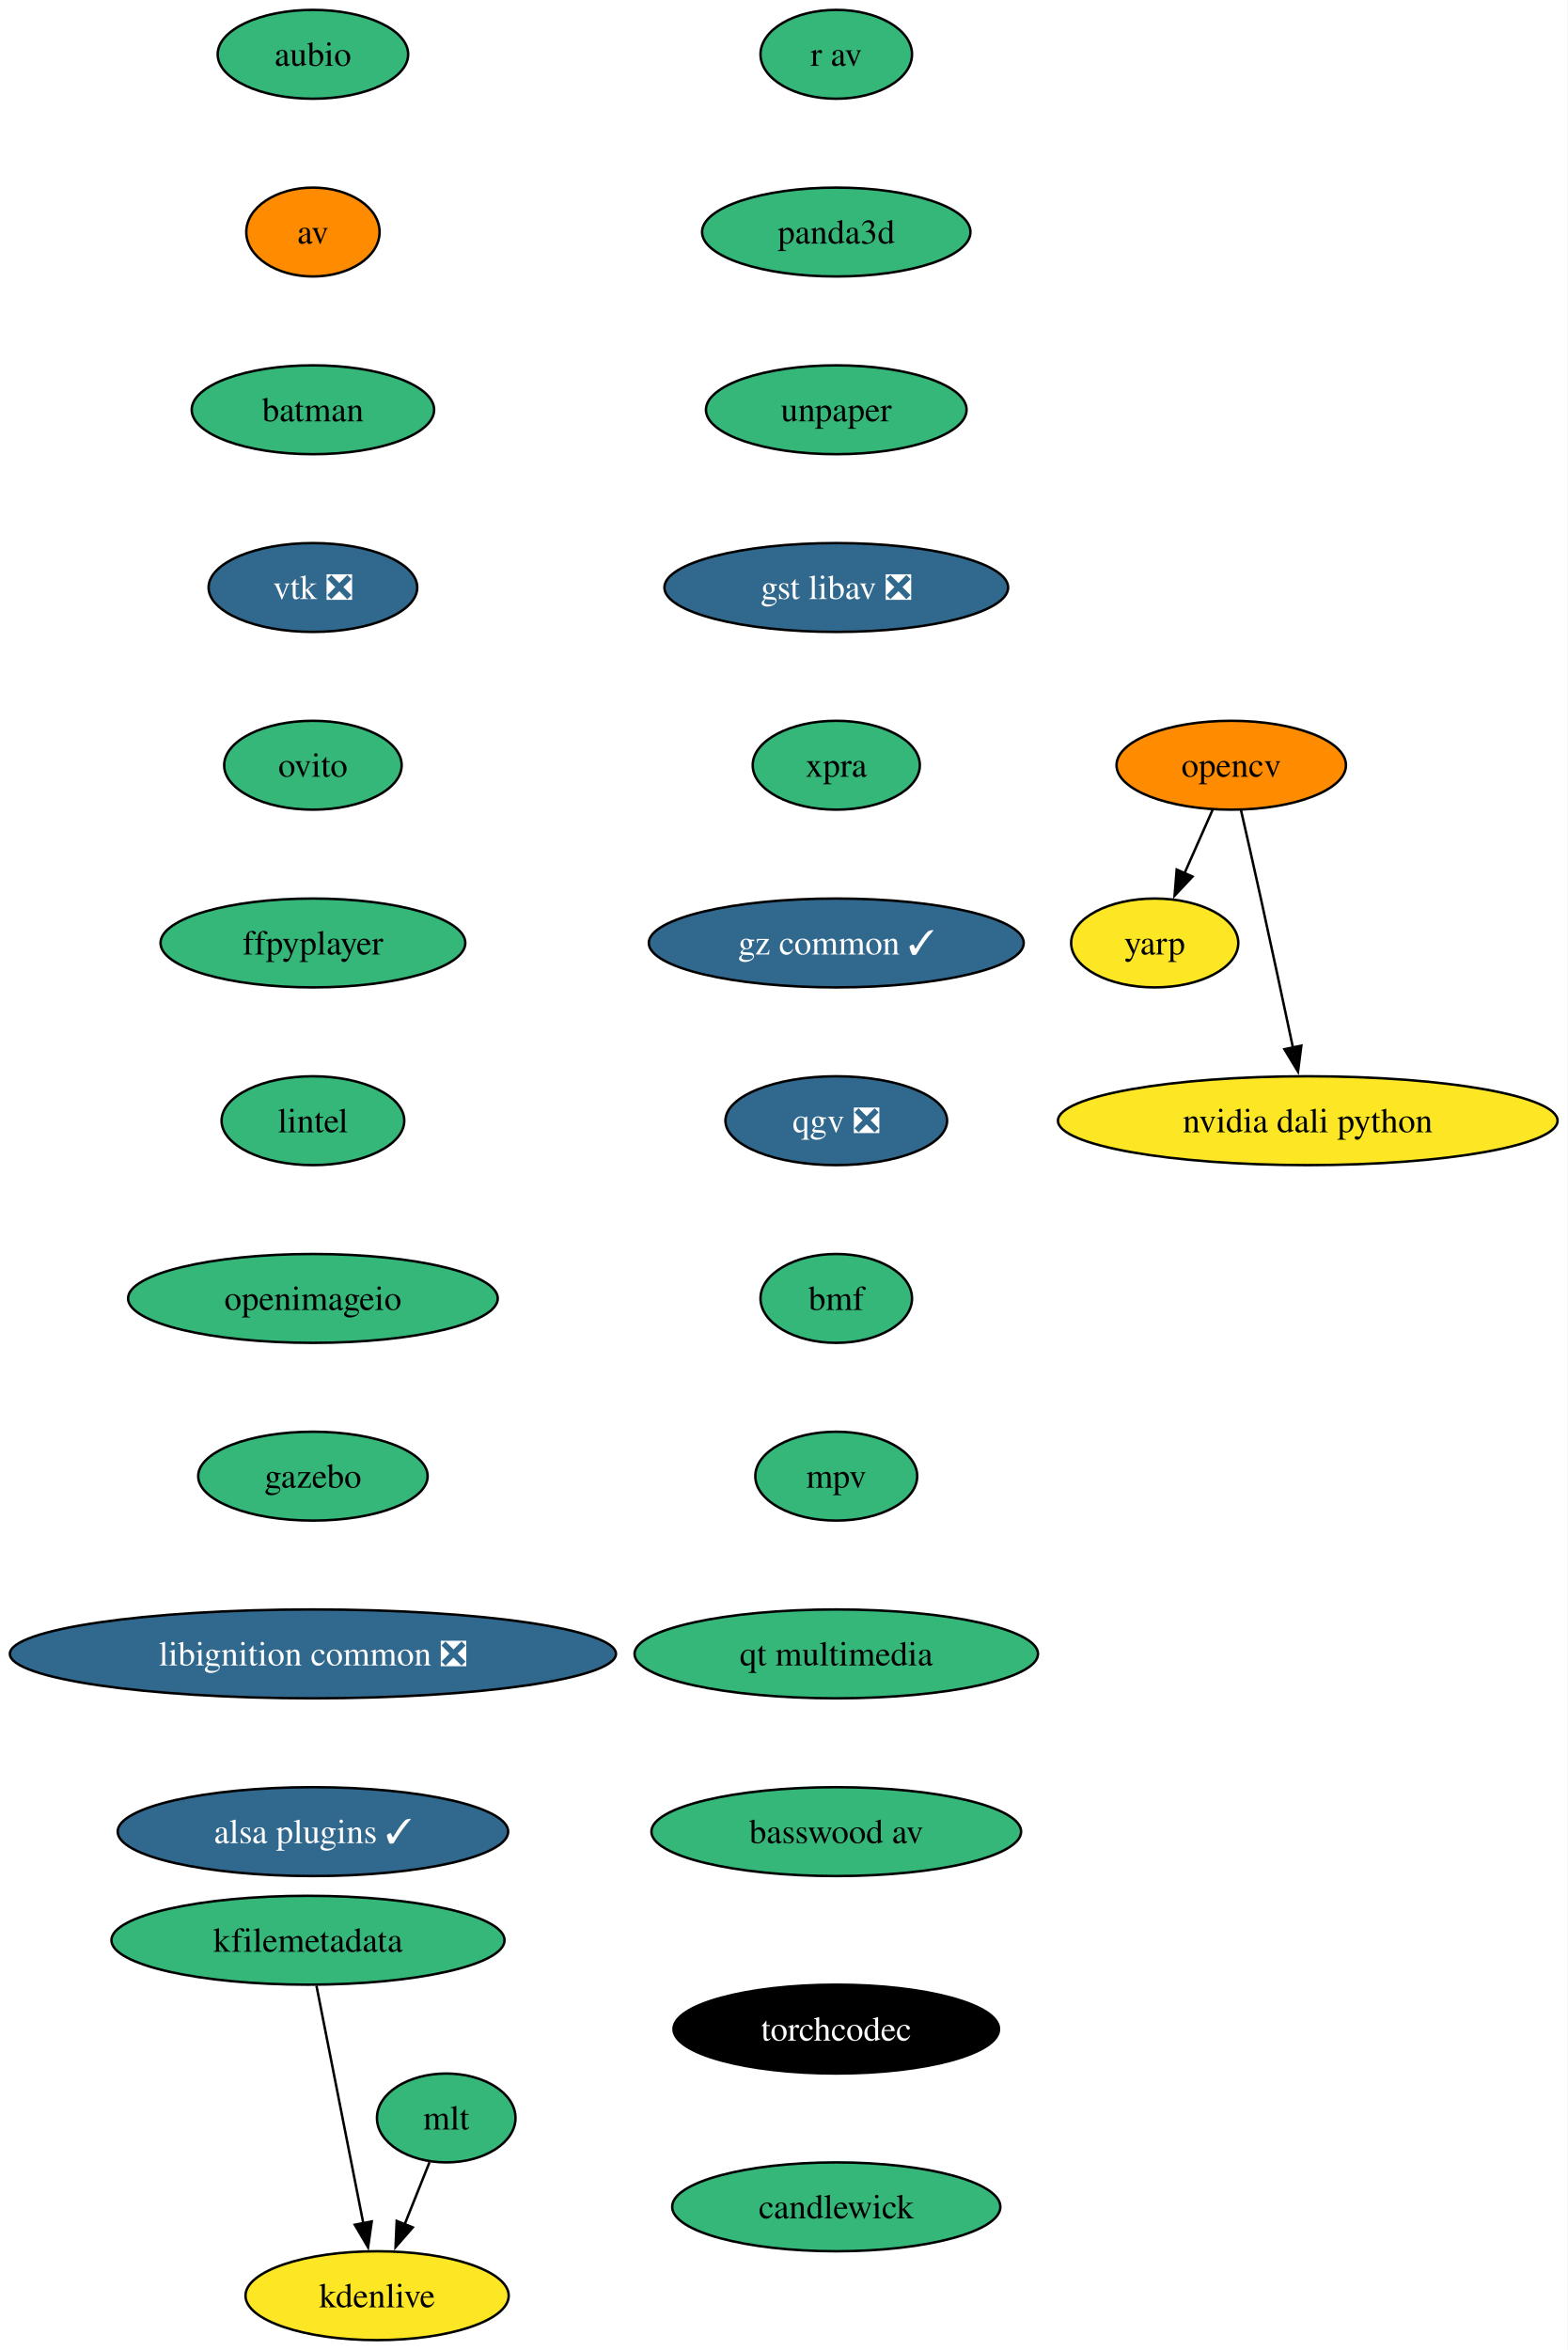
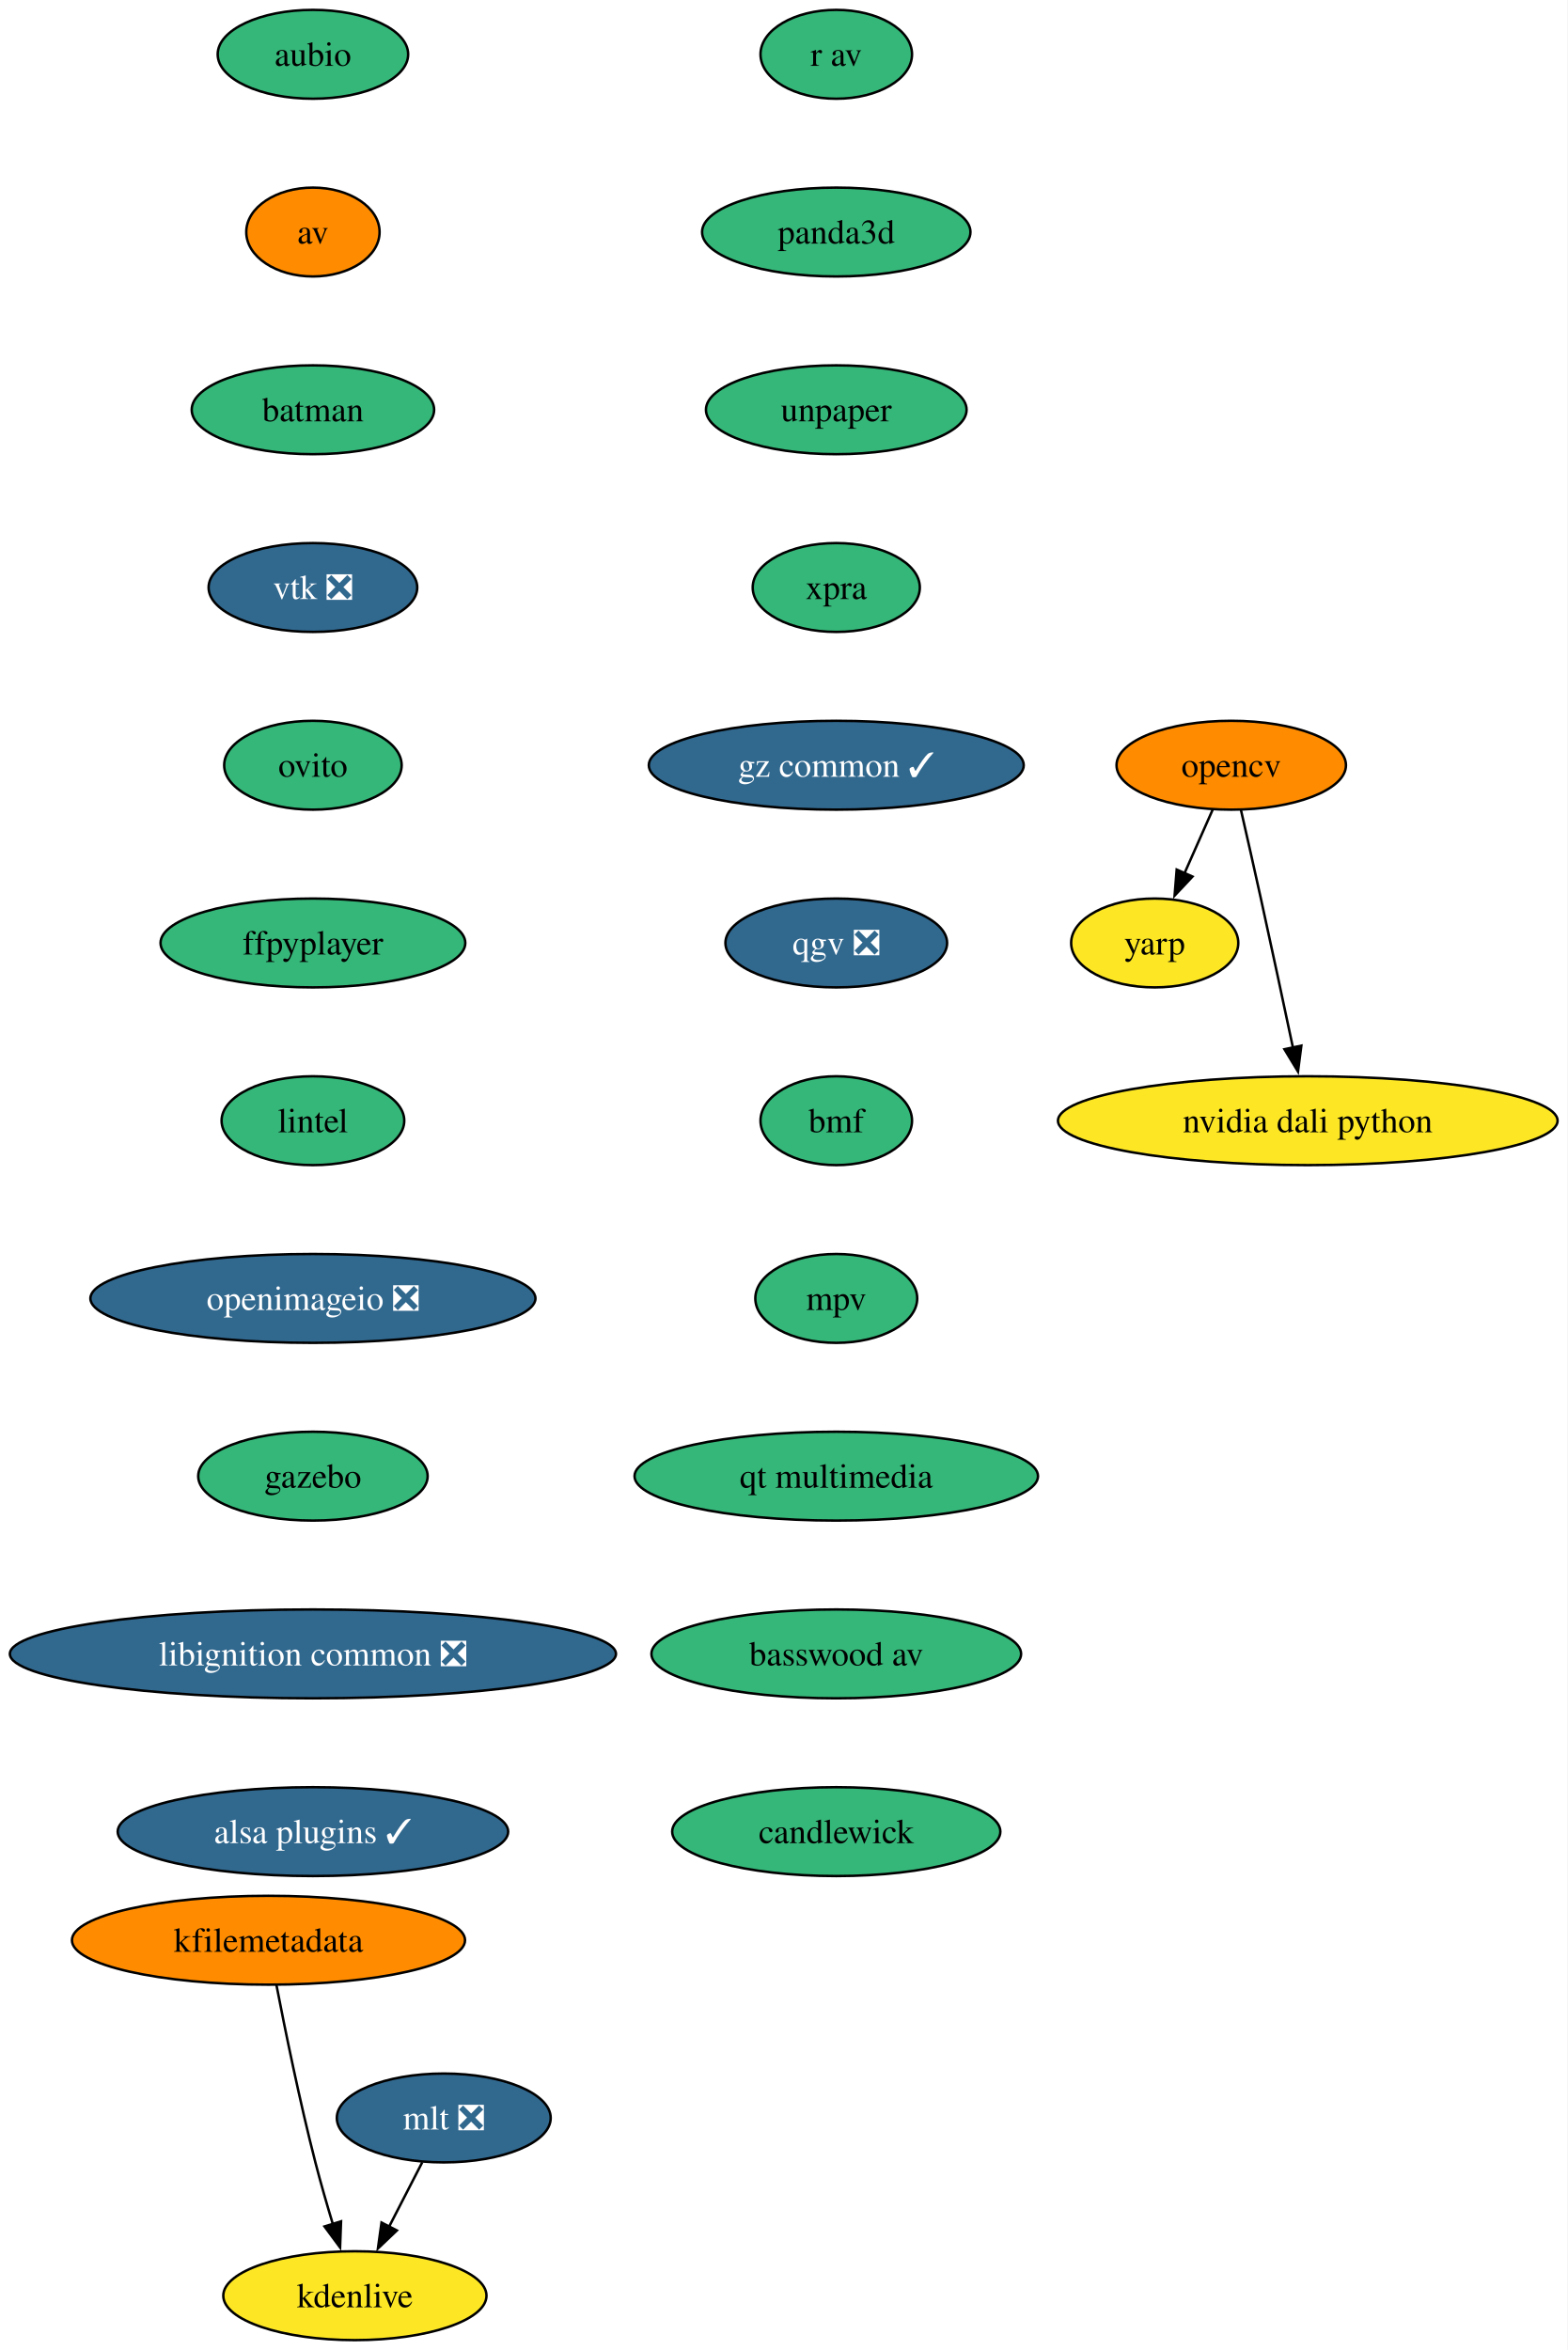
<svg xmlns="http://www.w3.org/2000/svg" xmlns:xlink="http://www.w3.org/1999/xlink" width="635pt" height="952pt" viewBox="0.00 0.00 635.00 952.00">
  <g id="graph0" class="graph" transform="scale(1 1) rotate(0) translate(4 948)">
    <polygon fill="white" stroke="none" points="-4,4 -4,-948 630.95,-948 630.95,4 -4,4" />
    <g id="node1" class="node">
      <g id="a_node1">
        <a xlink:href="https://github.com/conda-forge/aubio-feedstock" xlink:title="aubio">
          <ellipse fill="#35b779" stroke="black" cx="122.76" cy="-926" rx="38.58" ry="18" />
          <text xml:space="preserve" text-anchor="middle" x="122.76" y="-921.33" font-family="Times,serif" font-size="14.00">aubio</text>
        </a>
      </g>
    </g>
    <g id="node2" class="node">
      <g id="a_node2">
        <a xlink:href="https://github.com/conda-forge/av-feedstock" xlink:title="av">
          <ellipse fill="#ff8c00" stroke="black" cx="122.76" cy="-854" rx="27" ry="18" />
          <text xml:space="preserve" text-anchor="middle" x="122.76" y="-849.33" font-family="Times,serif" font-size="14.00">av</text>
        </a>
      </g>
    </g>
    <g id="node3" class="node">
      <g id="a_node3">
        <a xlink:href="https://github.com/conda-forge/batman-feedstock" xlink:title="batman">
          <ellipse fill="#35b779" stroke="black" cx="122.76" cy="-782" rx="49.1" ry="18" />
          <text xml:space="preserve" text-anchor="middle" x="122.76" y="-777.33" font-family="Times,serif" font-size="14.00">batman</text>
        </a>
      </g>
    </g>
    <g id="node4" class="node">
      <g id="a_node4">
        <a xlink:href="https://github.com/conda-forge/vtk-feedstock/pull/391" xlink:title="vtk ❎">
          <ellipse fill="#31688e" stroke="black" cx="122.76" cy="-710" rx="42.26" ry="18" />
          <text xml:space="preserve" text-anchor="middle" x="122.76" y="-705.33" font-family="Times,serif" font-size="14.00" fill="white">vtk ❎</text>
        </a>
      </g>
    </g>
    <g id="node8" class="node">
      <g id="a_node8">
        <a xlink:href="https://github.com/conda-forge/ovito-feedstock" xlink:title="ovito">
          <ellipse fill="#35b779" stroke="black" cx="122.76" cy="-638" rx="35.95" ry="18" />
          <text xml:space="preserve" text-anchor="middle" x="122.76" y="-633.33" font-family="Times,serif" font-size="14.00">ovito</text>
        </a>
      </g>
    </g>
    <g id="node5" class="node">
      <g id="a_node5">
        <a xlink:href="https://github.com/conda-forge/opencv-feedstock" xlink:title="opencv">
          <ellipse fill="#ff8c00" stroke="black" cx="494.76" cy="-638" rx="46.47" ry="18" />
          <text xml:space="preserve" text-anchor="middle" x="494.76" y="-633.33" font-family="Times,serif" font-size="14.00">opencv</text>
        </a>
      </g>
    </g>
    <g id="node6" class="node">
      <g id="a_node6">
        <a xlink:href="https://github.com/conda-forge/yarp-feedstock" xlink:title="yarp">
          <ellipse fill="#fde725" stroke="black" cx="463.76" cy="-566" rx="33.85" ry="18" />
          <text xml:space="preserve" text-anchor="middle" x="463.76" y="-561.33" font-family="Times,serif" font-size="14.00">yarp</text>
        </a>
      </g>
    </g>
    <g id="edge4" class="edge">
      <path fill="none" stroke="black" d="M487.26,-620.05C483.83,-612.32 479.68,-602.96 475.84,-594.27" />
      <polygon fill="black" stroke="black" points="479.06,-592.9 471.81,-585.17 472.66,-595.73 479.06,-592.9" />
    </g>
    <g id="node7" class="node">
      <g id="a_node7">
        <a xlink:href="https://github.com/conda-forge/nvidia-dali-python-feedstock" xlink:title="nvidia dali python">
          <ellipse fill="#fde725" stroke="black" cx="525.76" cy="-494" rx="101.19" ry="18" />
          <text xml:space="preserve" text-anchor="middle" x="525.76" y="-489.32" font-family="Times,serif" font-size="14.00">nvidia dali python</text>
        </a>
      </g>
    </g>
    <g id="edge5" class="edge">
      <path fill="none" stroke="black" d="M498.7,-619.83C501.07,-609.46 504.13,-595.98 506.76,-584 511.2,-563.81 516.06,-541.02 519.76,-523.55" />
      <polygon fill="black" stroke="black" points="523.16,-524.4 521.8,-513.89 516.31,-522.95 523.16,-524.4" />
    </g>
    <g id="node9" class="node">
      <g id="a_node9">
        <a xlink:href="https://github.com/conda-forge/ffpyplayer-feedstock" xlink:title="ffpyplayer">
          <ellipse fill="#35b779" stroke="black" cx="122.76" cy="-566" rx="61.73" ry="18" />
          <text xml:space="preserve" text-anchor="middle" x="122.76" y="-561.33" font-family="Times,serif" font-size="14.00">ffpyplayer</text>
        </a>
      </g>
    </g>
    <g id="node10" class="node">
      <g id="a_node10">
        <a xlink:href="https://github.com/conda-forge/lintel-feedstock" xlink:title="lintel">
          <ellipse fill="#35b779" stroke="black" cx="122.76" cy="-494" rx="37" ry="18" />
          <text xml:space="preserve" text-anchor="middle" x="122.76" y="-489.32" font-family="Times,serif" font-size="14.00">lintel</text>
        </a>
      </g>
    </g>
    <g id="node11" class="node">
      <g id="a_node11">
-         <a xlink:href="https://github.com/conda-forge/openimageio-feedstock" xlink:title="openimageio">
-           <ellipse fill="#35b779" stroke="black" cx="122.76" cy="-422" rx="74.88" ry="18" />
-           <text xml:space="preserve" text-anchor="middle" x="122.76" y="-417.32" font-family="Times,serif" font-size="14.00">openimageio</text>
+         <a xlink:href="https://github.com/conda-forge/openimageio-feedstock/pull/120" xlink:title="openimageio ❎">
+           <ellipse fill="#31688e" stroke="black" cx="122.76" cy="-422" rx="90.14" ry="18" />
+           <text xml:space="preserve" text-anchor="middle" x="122.76" y="-417.32" font-family="Times,serif" font-size="14.00" fill="white">openimageio ❎</text>
        </a>
      </g>
    </g>
    <g id="node12" class="node">
      <g id="a_node12">
        <a xlink:href="https://github.com/conda-forge/gazebo-feedstock" xlink:title="gazebo">
          <ellipse fill="#35b779" stroke="black" cx="122.76" cy="-350" rx="46.47" ry="18" />
          <text xml:space="preserve" text-anchor="middle" x="122.76" y="-345.32" font-family="Times,serif" font-size="14.00">gazebo</text>
        </a>
      </g>
    </g>
    <g id="node13" class="node">
      <g id="a_node13">
        <a xlink:href="https://github.com/conda-forge/libignition-common-feedstock/pull/74" xlink:title="libignition common ❎">
          <ellipse fill="#31688e" stroke="black" cx="122.76" cy="-278" rx="122.76" ry="18" />
          <text xml:space="preserve" text-anchor="middle" x="122.76" y="-273.32" font-family="Times,serif" font-size="14.00" fill="white">libignition common ❎</text>
        </a>
      </g>
    </g>
    <g id="node17" class="node">
      <g id="a_node17">
        <a xlink:href="https://github.com/conda-forge/alsa-plugins-feedstock/pull/28" xlink:title="alsa plugins ✓">
          <ellipse fill="#31688e" stroke="black" cx="122.76" cy="-206" rx="79.09" ry="18" />
          <text xml:space="preserve" text-anchor="middle" x="122.76" y="-201.32" font-family="Times,serif" font-size="14.00" fill="white">alsa plugins ✓</text>
        </a>
      </g>
    </g>
    <g id="node14" class="node">
      <g id="a_node14">
-         <a xlink:href="https://github.com/conda-forge/mlt-feedstock" xlink:title="mlt">
-           <ellipse fill="#35b779" stroke="black" cx="176.76" cy="-90" rx="28.06" ry="18" />
-           <text xml:space="preserve" text-anchor="middle" x="176.76" y="-85.33" font-family="Times,serif" font-size="14.00">mlt</text>
+         <a xlink:href="https://github.com/conda-forge/mlt-feedstock/pull/29" xlink:title="mlt ❎">
+           <ellipse fill="#31688e" stroke="black" cx="175.76" cy="-90" rx="43.32" ry="18" />
+           <text xml:space="preserve" text-anchor="middle" x="175.76" y="-85.33" font-family="Times,serif" font-size="14.00" fill="white">mlt ❎</text>
        </a>
      </g>
    </g>
    <g id="node15" class="node">
      <g id="a_node15">
        <a xlink:href="https://github.com/conda-forge/kdenlive-feedstock" xlink:title="kdenlive">
-           <ellipse fill="#fde725" stroke="black" cx="148.76" cy="-18" rx="53.31" ry="18" />
-           <text xml:space="preserve" text-anchor="middle" x="148.76" y="-13.32" font-family="Times,serif" font-size="14.00">kdenlive</text>
+           <ellipse fill="#fde725" stroke="black" cx="139.76" cy="-18" rx="53.31" ry="18" />
+           <text xml:space="preserve" text-anchor="middle" x="139.76" y="-13.32" font-family="Times,serif" font-size="14.00">kdenlive</text>
        </a>
      </g>
    </g>
    <g id="edge12" class="edge">
-       <path fill="none" stroke="black" d="M169.98,-72.05C166.97,-64.52 163.33,-55.44 159.93,-46.94" />
-       <polygon fill="black" stroke="black" points="163.2,-45.67 156.23,-37.68 156.7,-48.27 163.2,-45.67" />
+       <path fill="none" stroke="black" d="M167.05,-72.05C163.02,-64.23 158.14,-54.75 153.63,-45.98" />
+       <polygon fill="black" stroke="black" points="156.77,-44.43 149.09,-37.13 150.55,-47.63 156.77,-44.43" />
    </g>
    <g id="node16" class="node">
      <g id="a_node16">
        <a xlink:href="https://github.com/conda-forge/kfilemetadata-feedstock" xlink:title="kfilemetadata">
-           <ellipse fill="#35b779" stroke="black" cx="120.76" cy="-162" rx="79.62" ry="18" />
-           <text xml:space="preserve" text-anchor="middle" x="120.76" y="-157.32" font-family="Times,serif" font-size="14.00">kfilemetadata</text>
+           <ellipse fill="#ff8c00" stroke="black" cx="104.76" cy="-162" rx="79.62" ry="18" />
+           <text xml:space="preserve" text-anchor="middle" x="104.76" y="-157.32" font-family="Times,serif" font-size="14.00">kfilemetadata</text>
        </a>
      </g>
    </g>
    <g id="edge13" class="edge">
-       <path fill="none" stroke="black" d="M124.19,-143.59C128.94,-119.5 137.57,-75.75 143.23,-47.03" />
-       <polygon fill="black" stroke="black" points="146.59,-48.08 145.09,-37.6 139.72,-46.73 146.59,-48.08" />
+       <path fill="none" stroke="black" d="M107.98,-143.84C111.47,-125.84 117.38,-96.79 123.76,-72 125.88,-63.78 128.44,-54.91 130.88,-46.84" />
+       <polygon fill="black" stroke="black" points="134.15,-48.12 133.76,-37.53 127.46,-46.05 134.15,-48.12" />
    </g>
    <g id="node18" class="node">
      <g id="a_node18">
        <a xlink:href="https://github.com/conda-forge/r-av-feedstock" xlink:title="r av">
          <ellipse fill="#35b779" stroke="black" cx="334.76" cy="-926" rx="30.69" ry="18" />
          <text xml:space="preserve" text-anchor="middle" x="334.76" y="-921.33" font-family="Times,serif" font-size="14.00">r av</text>
        </a>
      </g>
    </g>
    <g id="node19" class="node">
      <g id="a_node19">
        <a xlink:href="https://github.com/conda-forge/panda3d-feedstock" xlink:title="panda3d">
          <ellipse fill="#35b779" stroke="black" cx="334.76" cy="-854" rx="54.36" ry="18" />
          <text xml:space="preserve" text-anchor="middle" x="334.76" y="-849.33" font-family="Times,serif" font-size="14.00">panda3d</text>
        </a>
      </g>
    </g>
    <g id="node20" class="node">
      <g id="a_node20">
        <a xlink:href="https://github.com/conda-forge/unpaper-feedstock" xlink:title="unpaper">
          <ellipse fill="#35b779" stroke="black" cx="334.76" cy="-782" rx="52.79" ry="18" />
          <text xml:space="preserve" text-anchor="middle" x="334.76" y="-777.33" font-family="Times,serif" font-size="14.00">unpaper</text>
        </a>
      </g>
    </g>
    <g id="node21" class="node">
      <g id="a_node21">
-         <a xlink:href="https://github.com/conda-forge/gst-libav-feedstock/pull/67" xlink:title="gst libav ❎">
-           <ellipse fill="#31688e" stroke="black" cx="334.76" cy="-710" rx="69.62" ry="18" />
-           <text xml:space="preserve" text-anchor="middle" x="334.76" y="-705.33" font-family="Times,serif" font-size="14.00" fill="white">gst libav ❎</text>
+         <a xlink:href="https://github.com/conda-forge/xpra-feedstock" xlink:title="xpra">
+           <ellipse fill="#35b779" stroke="black" cx="334.76" cy="-710" rx="33.85" ry="18" />
+           <text xml:space="preserve" text-anchor="middle" x="334.76" y="-705.33" font-family="Times,serif" font-size="14.00">xpra</text>
        </a>
      </g>
    </g>
    <g id="node22" class="node">
      <g id="a_node22">
-         <a xlink:href="https://github.com/conda-forge/xpra-feedstock" xlink:title="xpra">
-           <ellipse fill="#35b779" stroke="black" cx="334.76" cy="-638" rx="33.85" ry="18" />
-           <text xml:space="preserve" text-anchor="middle" x="334.76" y="-633.33" font-family="Times,serif" font-size="14.00">xpra</text>
+         <a xlink:href="https://github.com/conda-forge/gz-common-feedstock/pull/65" xlink:title="gz common ✓">
+           <ellipse fill="#31688e" stroke="black" cx="334.76" cy="-638" rx="75.94" ry="18" />
+           <text xml:space="preserve" text-anchor="middle" x="334.76" y="-633.33" font-family="Times,serif" font-size="14.00" fill="white">gz common ✓</text>
        </a>
      </g>
    </g>
    <g id="node23" class="node">
      <g id="a_node23">
-         <a xlink:href="https://github.com/conda-forge/gz-common-feedstock/pull/65" xlink:title="gz common ✓">
-           <ellipse fill="#31688e" stroke="black" cx="334.76" cy="-566" rx="75.94" ry="18" />
-           <text xml:space="preserve" text-anchor="middle" x="334.76" y="-561.33" font-family="Times,serif" font-size="14.00" fill="white">gz common ✓</text>
+         <a xlink:href="https://github.com/conda-forge/qgv-feedstock/pull/10" xlink:title="qgv ❎">
+           <ellipse fill="#31688e" stroke="black" cx="334.76" cy="-566" rx="44.9" ry="18" />
+           <text xml:space="preserve" text-anchor="middle" x="334.76" y="-561.33" font-family="Times,serif" font-size="14.00" fill="white">qgv ❎</text>
        </a>
      </g>
    </g>
    <g id="node24" class="node">
      <g id="a_node24">
-         <a xlink:href="https://github.com/conda-forge/qgv-feedstock/pull/10" xlink:title="qgv ❎">
-           <ellipse fill="#31688e" stroke="black" cx="334.76" cy="-494" rx="44.9" ry="18" />
-           <text xml:space="preserve" text-anchor="middle" x="334.76" y="-489.32" font-family="Times,serif" font-size="14.00" fill="white">qgv ❎</text>
+         <a xlink:href="https://github.com/conda-forge/bmf-feedstock" xlink:title="bmf">
+           <ellipse fill="#35b779" stroke="black" cx="334.76" cy="-494" rx="30.69" ry="18" />
+           <text xml:space="preserve" text-anchor="middle" x="334.76" y="-489.32" font-family="Times,serif" font-size="14.00">bmf</text>
        </a>
      </g>
    </g>
    <g id="node25" class="node">
      <g id="a_node25">
-         <a xlink:href="https://github.com/conda-forge/bmf-feedstock" xlink:title="bmf">
-           <ellipse fill="#35b779" stroke="black" cx="334.76" cy="-422" rx="30.69" ry="18" />
-           <text xml:space="preserve" text-anchor="middle" x="334.76" y="-417.32" font-family="Times,serif" font-size="14.00">bmf</text>
+         <a xlink:href="https://github.com/conda-forge/mpv-feedstock" xlink:title="mpv">
+           <ellipse fill="#35b779" stroke="black" cx="334.76" cy="-422" rx="32.79" ry="18" />
+           <text xml:space="preserve" text-anchor="middle" x="334.76" y="-417.32" font-family="Times,serif" font-size="14.00">mpv</text>
        </a>
      </g>
    </g>
    <g id="node26" class="node">
      <g id="a_node26">
-         <a xlink:href="https://github.com/conda-forge/mpv-feedstock" xlink:title="mpv">
-           <ellipse fill="#35b779" stroke="black" cx="334.76" cy="-350" rx="32.79" ry="18" />
-           <text xml:space="preserve" text-anchor="middle" x="334.76" y="-345.32" font-family="Times,serif" font-size="14.00">mpv</text>
+         <a xlink:href="https://github.com/conda-forge/qt-multimedia-feedstock" xlink:title="qt multimedia">
+           <ellipse fill="#35b779" stroke="black" cx="334.76" cy="-350" rx="81.72" ry="18" />
+           <text xml:space="preserve" text-anchor="middle" x="334.76" y="-345.32" font-family="Times,serif" font-size="14.00">qt multimedia</text>
        </a>
      </g>
    </g>
    <g id="node27" class="node">
      <g id="a_node27">
-         <a xlink:href="https://github.com/conda-forge/qt-multimedia-feedstock" xlink:title="qt multimedia">
-           <ellipse fill="#35b779" stroke="black" cx="334.76" cy="-278" rx="81.72" ry="18" />
-           <text xml:space="preserve" text-anchor="middle" x="334.76" y="-273.32" font-family="Times,serif" font-size="14.00">qt multimedia</text>
+         <a xlink:href="https://github.com/conda-forge/basswood-av-feedstock" xlink:title="basswood av">
+           <ellipse fill="#35b779" stroke="black" cx="334.76" cy="-278" rx="74.88" ry="18" />
+           <text xml:space="preserve" text-anchor="middle" x="334.76" y="-273.32" font-family="Times,serif" font-size="14.00">basswood av</text>
        </a>
      </g>
    </g>
    <g id="node28" class="node">
      <g id="a_node28">
-         <a xlink:href="https://github.com/conda-forge/basswood-av-feedstock" xlink:title="basswood av">
-           <ellipse fill="#35b779" stroke="black" cx="334.76" cy="-206" rx="74.88" ry="18" />
-           <text xml:space="preserve" text-anchor="middle" x="334.76" y="-201.32" font-family="Times,serif" font-size="14.00">basswood av</text>
-         </a>
-       </g>
-     </g>
-     <g id="node29" class="node">
-       <g id="a_node29">
-         <a xlink:href="https://github.com/conda-forge/torchcodec-feedstock" xlink:title="torchcodec">
-           <ellipse fill="#000000" stroke="black" cx="334.76" cy="-126" rx="65.94" ry="18" />
-           <text xml:space="preserve" text-anchor="middle" x="334.76" y="-121.33" font-family="Times,serif" font-size="14.00" fill="white">torchcodec</text>
-         </a>
-       </g>
-     </g>
-     <g id="node30" class="node">
-       <g id="a_node30">
        <a xlink:href="https://github.com/conda-forge/candlewick-feedstock" xlink:title="candlewick">
-           <ellipse fill="#35b779" stroke="black" cx="334.76" cy="-54" rx="66.47" ry="18" />
-           <text xml:space="preserve" text-anchor="middle" x="334.76" y="-49.33" font-family="Times,serif" font-size="14.00">candlewick</text>
+           <ellipse fill="#35b779" stroke="black" cx="334.76" cy="-206" rx="66.47" ry="18" />
+           <text xml:space="preserve" text-anchor="middle" x="334.76" y="-201.32" font-family="Times,serif" font-size="14.00">candlewick</text>
        </a>
      </g>
    </g>
  </g>
</svg>
